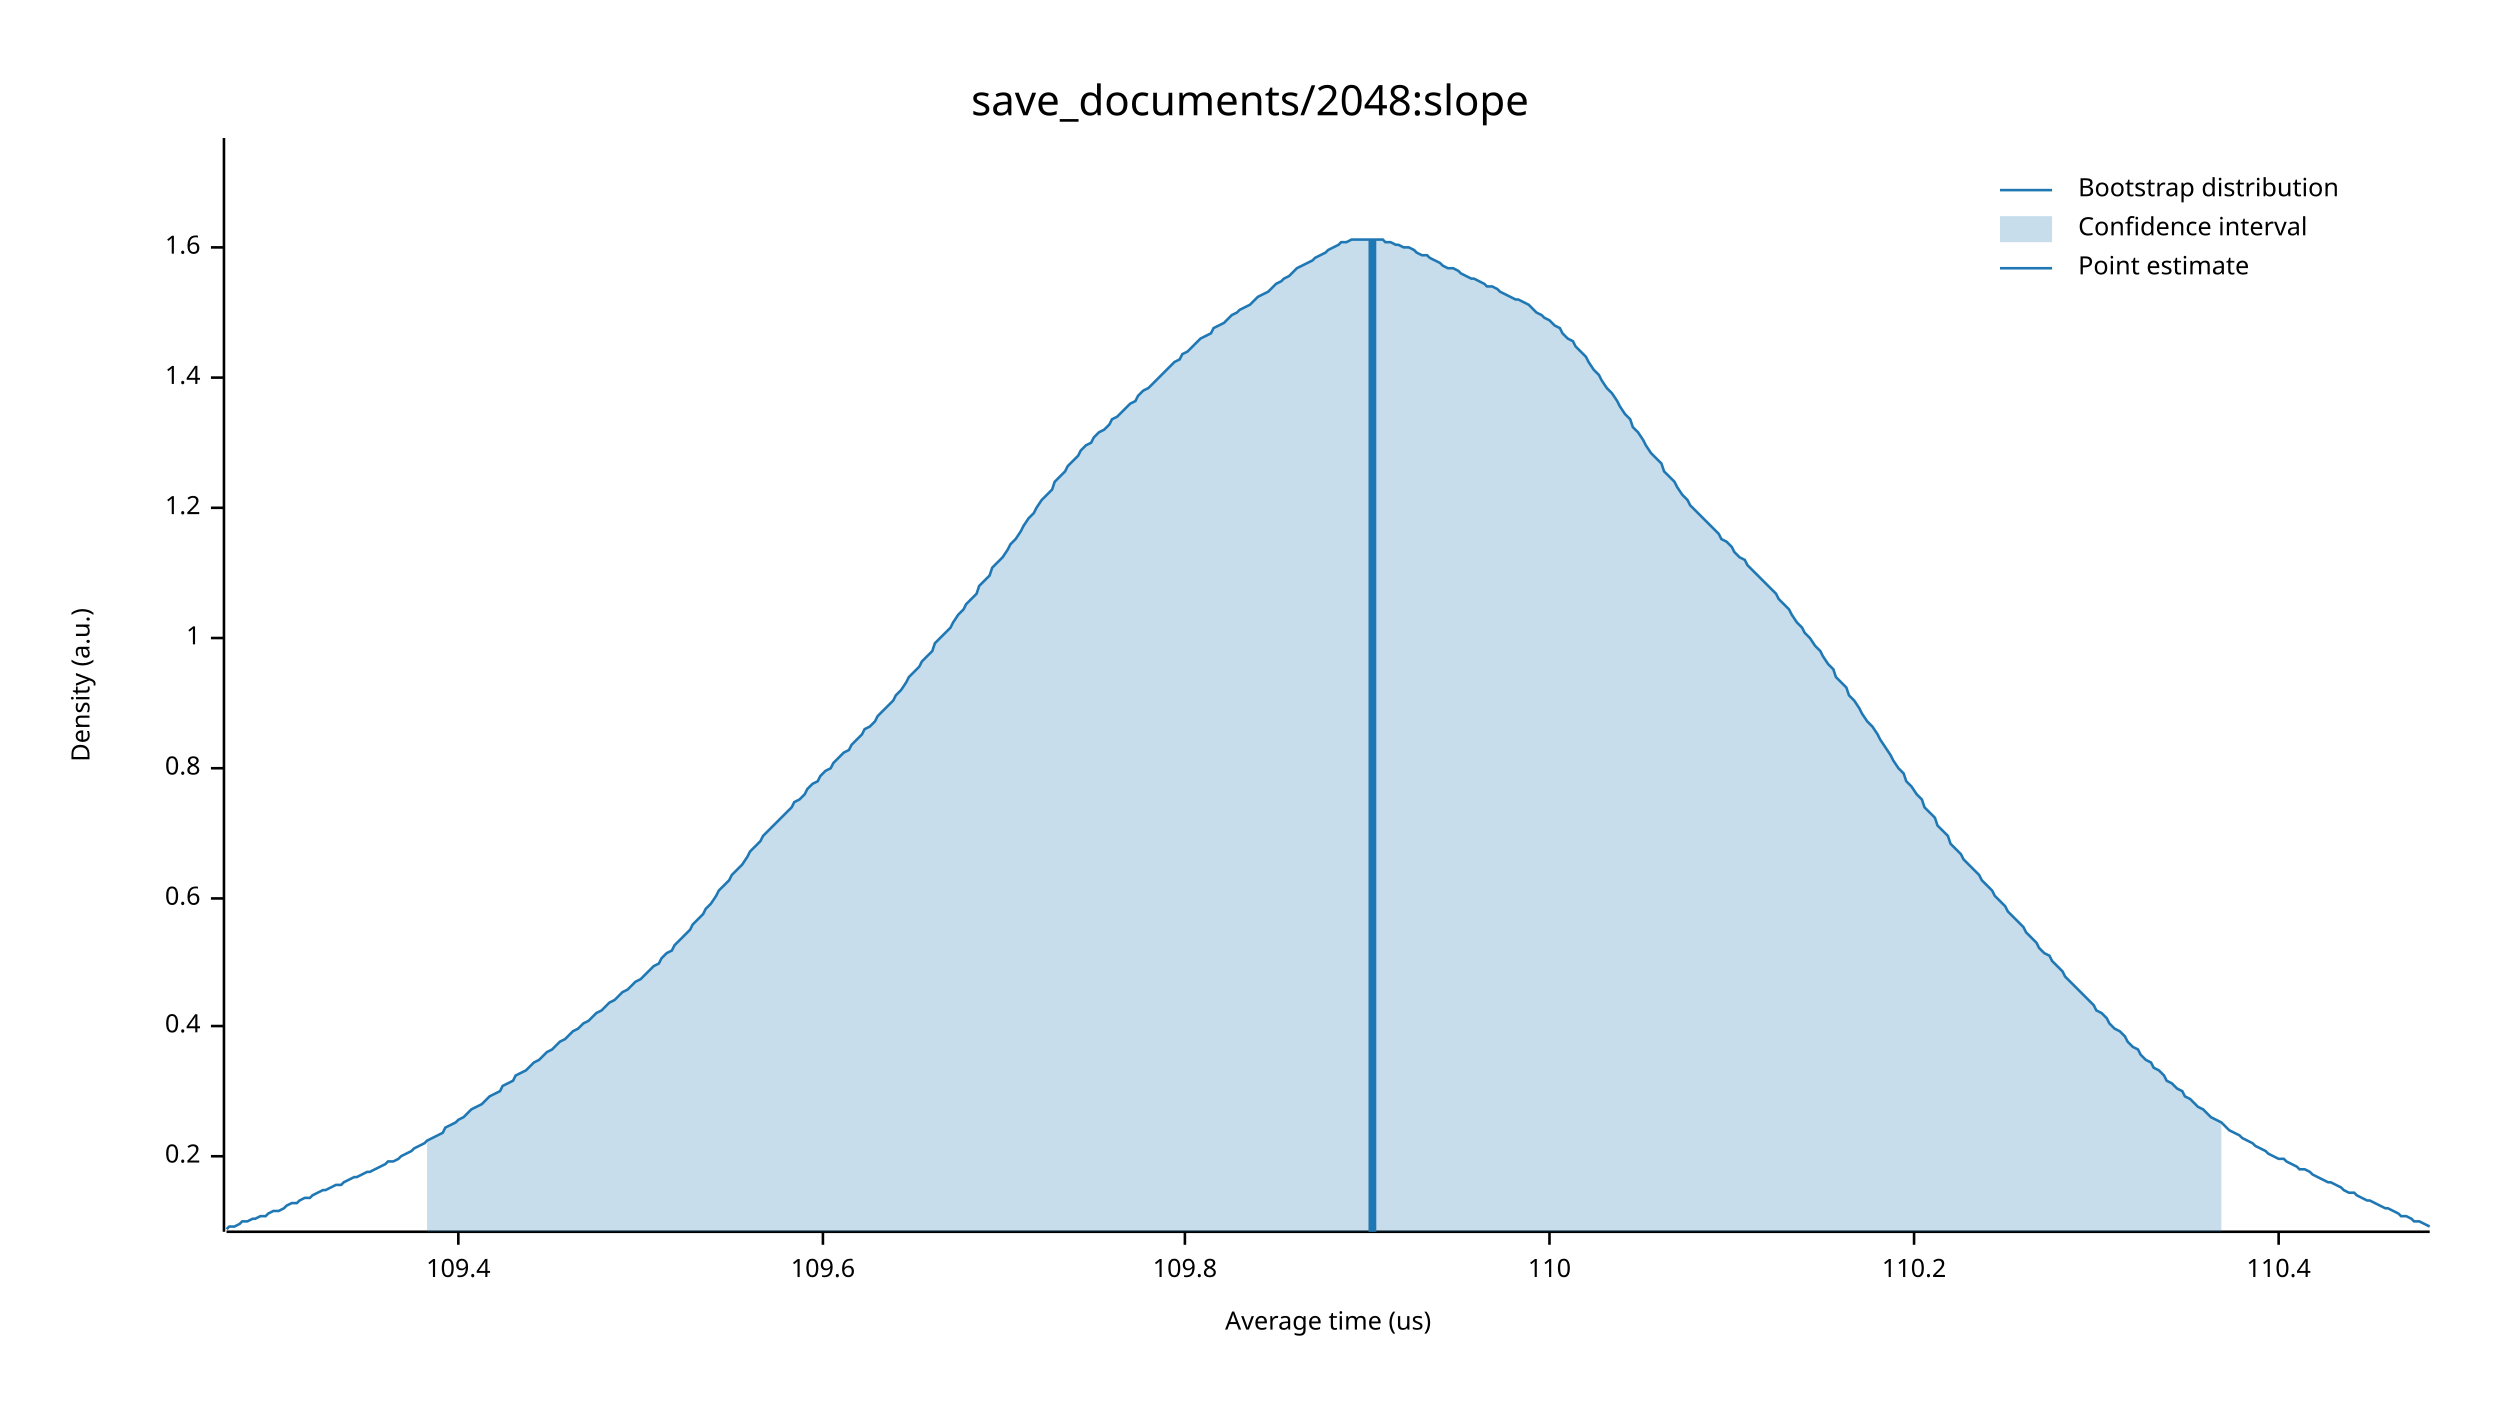
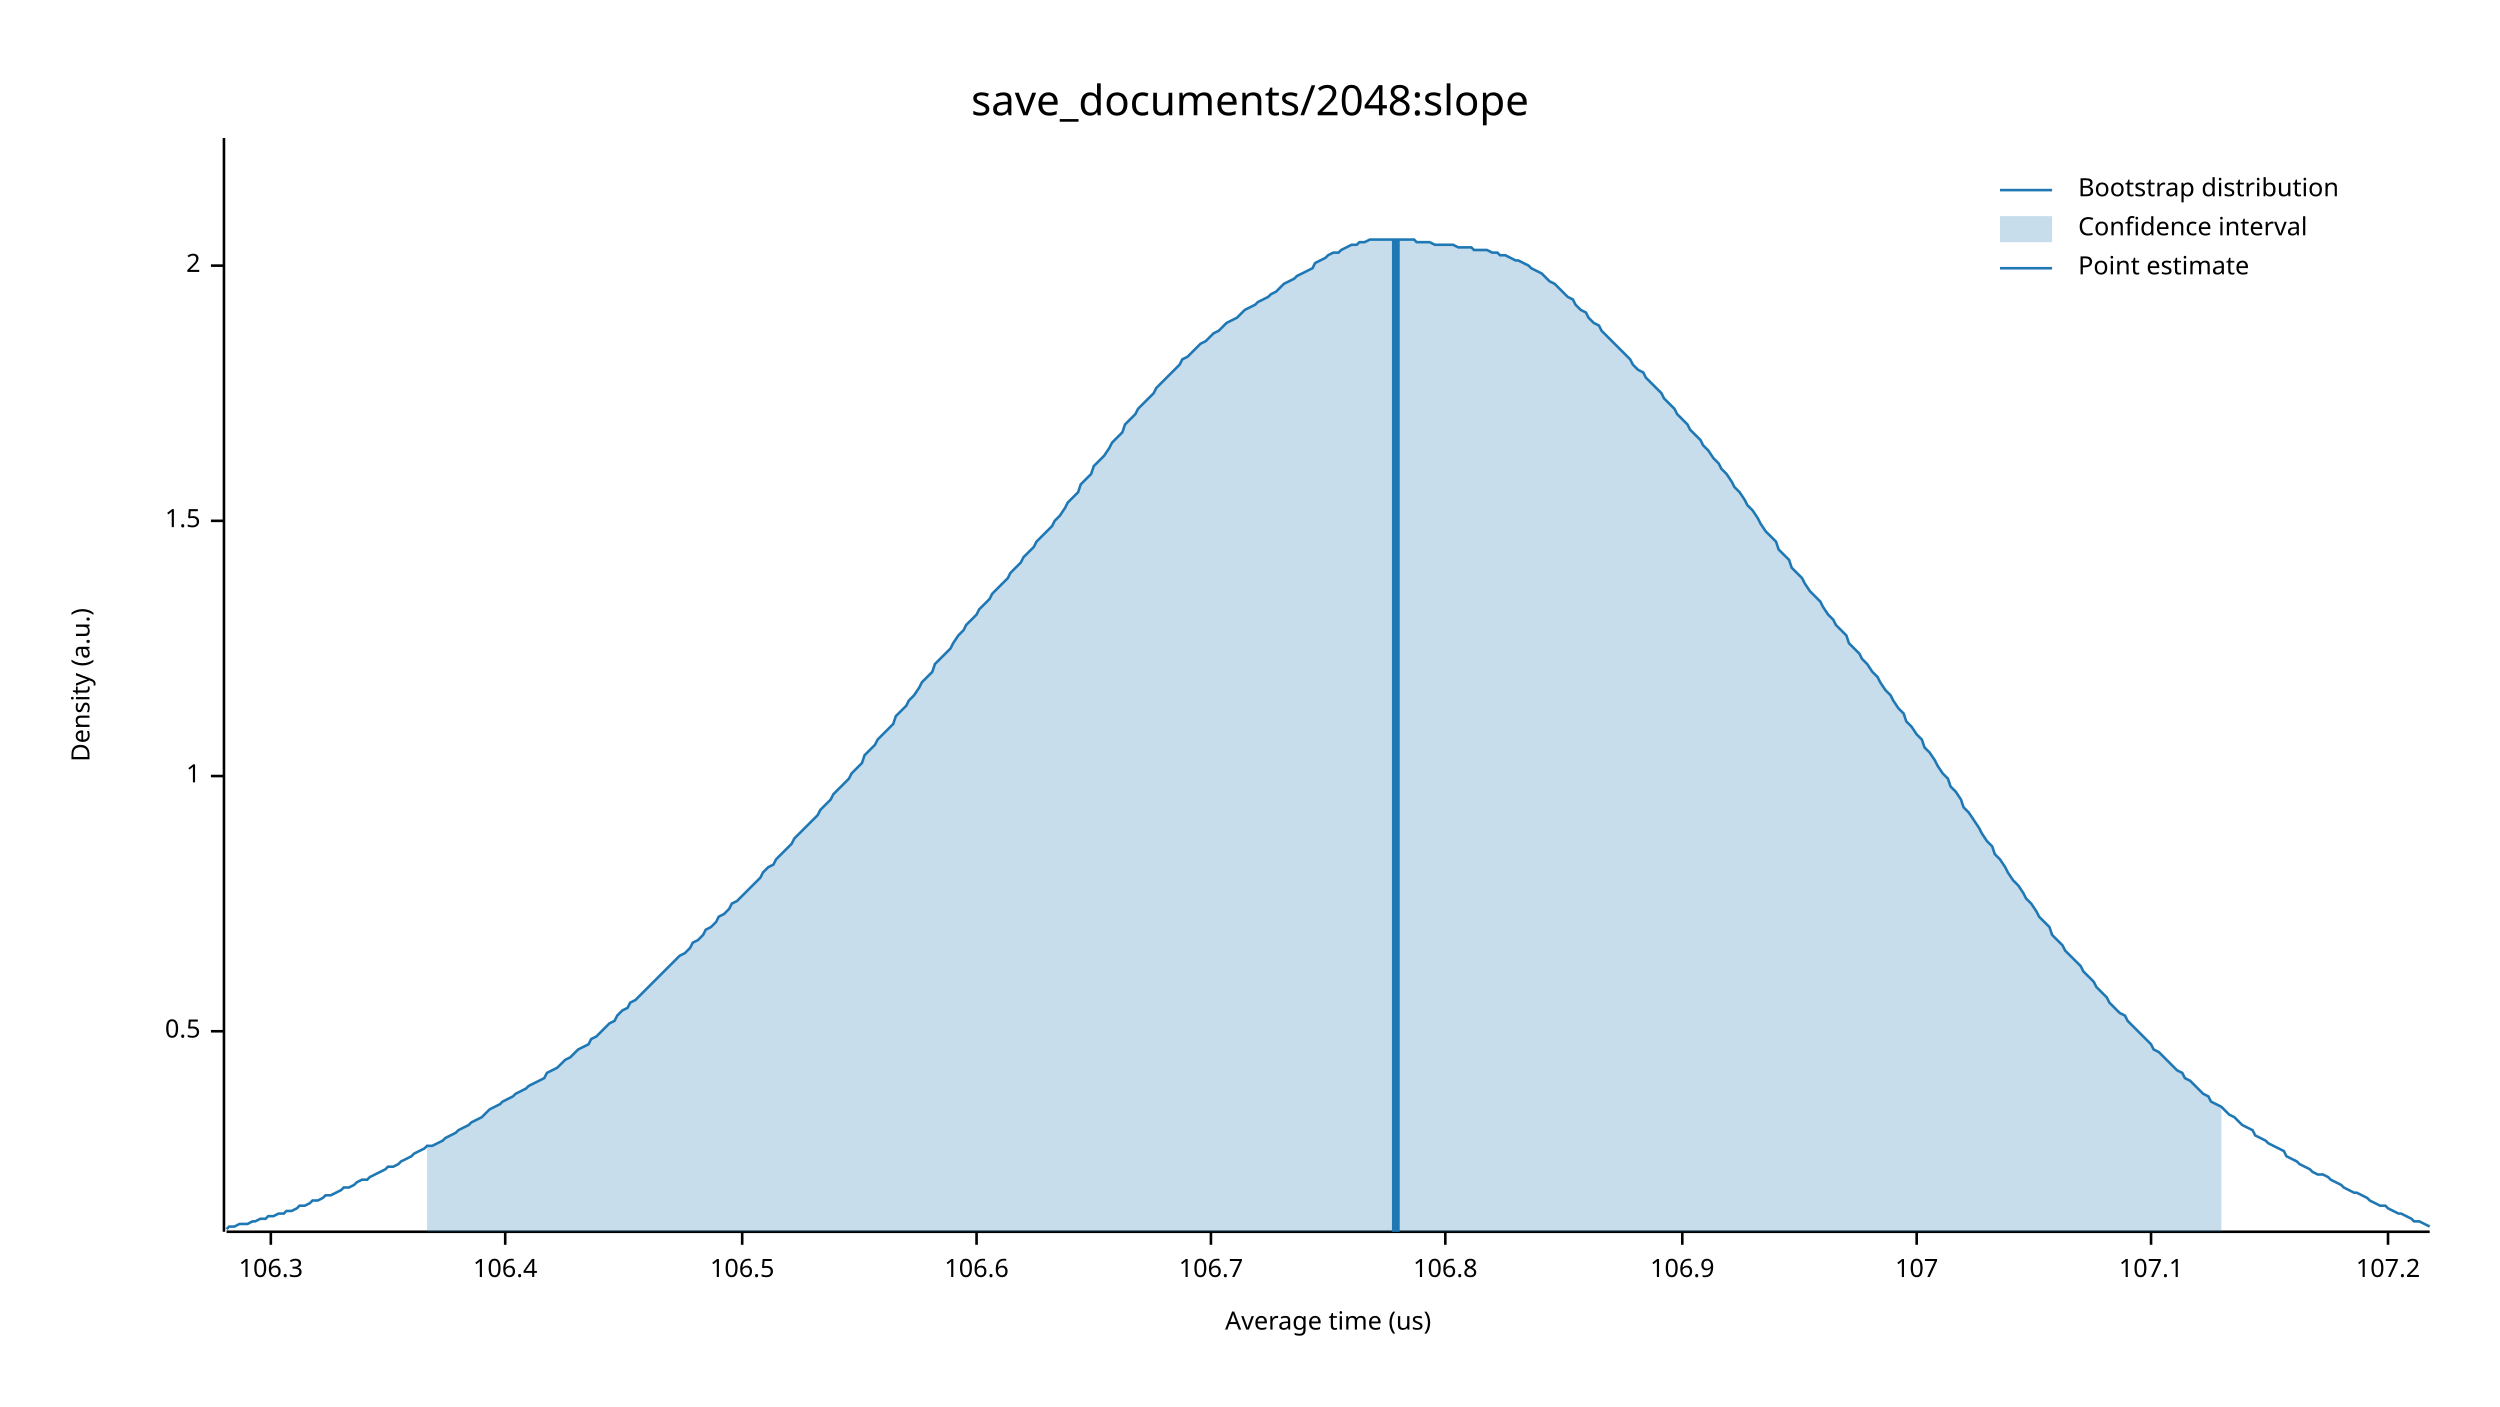
<svg xmlns="http://www.w3.org/2000/svg" width="960" height="540" viewBox="0 0 960 540">
  <text x="480" y="32" dy="0.76em" text-anchor="middle" font-family="sans-serif" font-size="16.129" opacity="1" fill="#000000">
save_documents/2048:slope
</text>
  <text x="27" y="263" dy="0.76em" text-anchor="middle" font-family="sans-serif" font-size="9.677" opacity="1" fill="#000000" transform="rotate(270, 27, 263)">
Density (a.u.)
</text>
  <text x="510" y="513" dy="-0.5ex" text-anchor="middle" font-family="sans-serif" font-size="9.677" opacity="1" fill="#000000">
Average time (us)
</text>
  <polyline fill="none" opacity="1" stroke="#000000" stroke-width="1" points="86,53 86,473 " />
-   <text x="77" y="444" dy="0.5ex" text-anchor="end" font-family="sans-serif" font-size="9.677" opacity="1" fill="#000000">
- 0.2
+   <text x="77" y="396" dy="0.5ex" text-anchor="end" font-family="sans-serif" font-size="9.677" opacity="1" fill="#000000">
+ 0.5
</text>
-   <polyline fill="none" opacity="1" stroke="#000000" stroke-width="1" points="81,444 86,444 " />
-   <text x="77" y="394" dy="0.5ex" text-anchor="end" font-family="sans-serif" font-size="9.677" opacity="1" fill="#000000">
- 0.4
- </text>
-   <polyline fill="none" opacity="1" stroke="#000000" stroke-width="1" points="81,394 86,394 " />
-   <text x="77" y="345" dy="0.5ex" text-anchor="end" font-family="sans-serif" font-size="9.677" opacity="1" fill="#000000">
- 0.6
- </text>
-   <polyline fill="none" opacity="1" stroke="#000000" stroke-width="1" points="81,345 86,345 " />
-   <text x="77" y="295" dy="0.5ex" text-anchor="end" font-family="sans-serif" font-size="9.677" opacity="1" fill="#000000">
- 0.8
- </text>
-   <polyline fill="none" opacity="1" stroke="#000000" stroke-width="1" points="81,295 86,295 " />
-   <text x="77" y="245" dy="0.5ex" text-anchor="end" font-family="sans-serif" font-size="9.677" opacity="1" fill="#000000">
+   <polyline fill="none" opacity="1" stroke="#000000" stroke-width="1" points="81,396 86,396 " />
+   <text x="77" y="298" dy="0.5ex" text-anchor="end" font-family="sans-serif" font-size="9.677" opacity="1" fill="#000000">
1
</text>
-   <polyline fill="none" opacity="1" stroke="#000000" stroke-width="1" points="81,245 86,245 " />
-   <text x="77" y="195" dy="0.5ex" text-anchor="end" font-family="sans-serif" font-size="9.677" opacity="1" fill="#000000">
- 1.2
+   <polyline fill="none" opacity="1" stroke="#000000" stroke-width="1" points="81,298 86,298 " />
+   <text x="77" y="200" dy="0.5ex" text-anchor="end" font-family="sans-serif" font-size="9.677" opacity="1" fill="#000000">
+ 1.5
</text>
-   <polyline fill="none" opacity="1" stroke="#000000" stroke-width="1" points="81,195 86,195 " />
-   <text x="77" y="145" dy="0.5ex" text-anchor="end" font-family="sans-serif" font-size="9.677" opacity="1" fill="#000000">
- 1.4
+   <polyline fill="none" opacity="1" stroke="#000000" stroke-width="1" points="81,200 86,200 " />
+   <text x="77" y="102" dy="0.5ex" text-anchor="end" font-family="sans-serif" font-size="9.677" opacity="1" fill="#000000">
+ 2
</text>
-   <polyline fill="none" opacity="1" stroke="#000000" stroke-width="1" points="81,145 86,145 " />
-   <text x="77" y="95" dy="0.5ex" text-anchor="end" font-family="sans-serif" font-size="9.677" opacity="1" fill="#000000">
- 1.6
+   <polyline fill="none" opacity="1" stroke="#000000" stroke-width="1" points="81,102 86,102 " />
+   <polyline fill="none" opacity="1" stroke="#000000" stroke-width="1" points="87,473 933,473 " />
+   <text x="104" y="483" dy="0.76em" text-anchor="middle" font-family="sans-serif" font-size="9.677" opacity="1" fill="#000000">
+ 106.3
</text>
-   <polyline fill="none" opacity="1" stroke="#000000" stroke-width="1" points="81,95 86,95 " />
-   <polyline fill="none" opacity="1" stroke="#000000" stroke-width="1" points="87,473 933,473 " />
-   <text x="176" y="483" dy="0.76em" text-anchor="middle" font-family="sans-serif" font-size="9.677" opacity="1" fill="#000000">
- 109.4
+   <polyline fill="none" opacity="1" stroke="#000000" stroke-width="1" points="104,473 104,478 " />
+   <text x="194" y="483" dy="0.76em" text-anchor="middle" font-family="sans-serif" font-size="9.677" opacity="1" fill="#000000">
+ 106.4
</text>
-   <polyline fill="none" opacity="1" stroke="#000000" stroke-width="1" points="176,473 176,478 " />
-   <text x="316" y="483" dy="0.76em" text-anchor="middle" font-family="sans-serif" font-size="9.677" opacity="1" fill="#000000">
- 109.6
+   <polyline fill="none" opacity="1" stroke="#000000" stroke-width="1" points="194,473 194,478 " />
+   <text x="285" y="483" dy="0.76em" text-anchor="middle" font-family="sans-serif" font-size="9.677" opacity="1" fill="#000000">
+ 106.5
</text>
-   <polyline fill="none" opacity="1" stroke="#000000" stroke-width="1" points="316,473 316,478 " />
-   <text x="455" y="483" dy="0.76em" text-anchor="middle" font-family="sans-serif" font-size="9.677" opacity="1" fill="#000000">
- 109.8
+   <polyline fill="none" opacity="1" stroke="#000000" stroke-width="1" points="285,473 285,478 " />
+   <text x="375" y="483" dy="0.76em" text-anchor="middle" font-family="sans-serif" font-size="9.677" opacity="1" fill="#000000">
+ 106.6
</text>
-   <polyline fill="none" opacity="1" stroke="#000000" stroke-width="1" points="455,473 455,478 " />
-   <text x="595" y="483" dy="0.76em" text-anchor="middle" font-family="sans-serif" font-size="9.677" opacity="1" fill="#000000">
- 110
+   <polyline fill="none" opacity="1" stroke="#000000" stroke-width="1" points="375,473 375,478 " />
+   <text x="465" y="483" dy="0.76em" text-anchor="middle" font-family="sans-serif" font-size="9.677" opacity="1" fill="#000000">
+ 106.7
</text>
-   <polyline fill="none" opacity="1" stroke="#000000" stroke-width="1" points="595,473 595,478 " />
-   <text x="735" y="483" dy="0.76em" text-anchor="middle" font-family="sans-serif" font-size="9.677" opacity="1" fill="#000000">
- 110.2
+   <polyline fill="none" opacity="1" stroke="#000000" stroke-width="1" points="465,473 465,478 " />
+   <text x="555" y="483" dy="0.76em" text-anchor="middle" font-family="sans-serif" font-size="9.677" opacity="1" fill="#000000">
+ 106.8
</text>
-   <polyline fill="none" opacity="1" stroke="#000000" stroke-width="1" points="735,473 735,478 " />
-   <text x="875" y="483" dy="0.76em" text-anchor="middle" font-family="sans-serif" font-size="9.677" opacity="1" fill="#000000">
- 110.4
+   <polyline fill="none" opacity="1" stroke="#000000" stroke-width="1" points="555,473 555,478 " />
+   <text x="646" y="483" dy="0.76em" text-anchor="middle" font-family="sans-serif" font-size="9.677" opacity="1" fill="#000000">
+ 106.9
</text>
-   <polyline fill="none" opacity="1" stroke="#000000" stroke-width="1" points="875,473 875,478 " />
-   <polyline fill="none" opacity="1" stroke="#1F78B4" stroke-width="1" points="87,472 88,471 90,471 92,470 93,469 95,469 97,468 98,468 100,467 102,467 103,466 105,465 107,465 109,464 110,463 112,462 114,462 115,461 117,460 119,460 120,459 122,458 124,457 125,457 127,456 129,455 131,455 132,454 134,453 136,452 137,452 139,451 141,450 142,450 144,449 146,448 148,447 149,446 151,446 153,445 154,444 156,443 158,442 159,441 161,440 163,439 164,438 166,437 168,436 170,435 171,433 173,432 175,431 176,430 178,429 180,427 181,426 183,425 185,424 187,422 188,421 190,420 192,419 193,417 195,416 197,415 198,413 200,412 202,411 203,410 205,408 207,407 209,405 210,404 212,403 214,401 215,400 217,399 219,397 220,396 222,395 224,393 226,392 227,391 229,389 231,388 232,387 234,385 236,384 237,383 239,381 241,380 242,379 244,377 246,376 248,374 249,373 251,371 253,370 254,368 256,366 258,365 259,363 261,361 263,359 265,357 266,355 268,353 270,351 271,349 273,347 275,344 276,342 278,340 280,338 281,336 283,334 285,332 287,329 288,327 290,325 292,323 293,321 295,319 297,317 298,316 300,314 302,312 304,310 305,308 307,307 309,305 310,303 312,301 314,300 315,298 317,296 319,295 320,293 322,291 324,289 326,288 327,286 329,284 331,282 332,280 334,279 336,277 337,275 339,273 341,271 343,269 344,267 346,265 348,262 349,260 351,258 353,256 354,254 356,252 358,250 359,247 361,245 363,243 365,241 366,239 368,236 370,234 371,232 373,230 375,228 376,225 378,223 380,221 381,218 383,216 385,214 387,211 388,209 390,207 392,204 393,202 395,199 397,197 398,195 400,192 402,190 404,188 405,185 407,183 409,181 410,179 412,177 414,175 415,173 417,171 419,170 420,168 422,166 424,165 426,163 427,161 429,160 431,158 432,157 434,155 436,154 437,152 439,150 441,149 443,147 444,146 446,144 448,142 449,141 451,139 453,138 454,136 456,135 458,133 459,132 461,130 463,129 465,128 466,126 468,125 470,124 471,123 473,121 475,120 476,119 478,118 480,117 482,115 483,114 485,113 487,112 488,111 490,109 492,108 493,107 495,106 497,104 498,103 500,102 502,101 504,100 505,99 507,98 509,97 510,96 512,95 514,94 515,93 517,93 519,92 521,92 522,92 524,92 526,92 527,92 529,92 531,92 532,93 534,93 536,94 537,94 539,95 541,95 543,96 544,97 546,98 548,98 549,99 551,100 553,101 554,102 556,103 558,103 560,104 561,105 563,106 565,107 566,107 568,108 570,109 571,110 573,110 575,111 576,112 578,113 580,114 582,115 583,115 585,116 587,117 588,118 590,120 592,121 593,122 595,123 597,125 599,126 600,128 602,130 604,131 605,133 607,135 609,137 610,139 612,142 614,144 615,146 617,149 619,151 621,154 622,156 624,159 626,161 627,164 629,166 631,169 632,171 634,174 636,176 638,178 639,181 641,183 643,185 644,187 646,190 648,192 649,194 651,196 653,198 654,199 656,201 658,203 660,205 661,207 663,208 665,210 666,212 668,214 670,215 671,217 673,219 675,221 676,222 678,224 680,226 682,228 683,230 685,232 687,234 688,236 690,239 692,241 693,243 695,245 697,248 699,250 700,252 702,255 704,257 705,260 707,262 709,264 710,267 712,269 714,272 715,274 717,277 719,279 721,282 722,284 724,287 726,290 727,292 729,295 731,297 732,300 734,302 736,305 738,307 739,310 741,312 743,314 744,317 746,319 748,321 749,324 751,326 753,328 754,330 756,332 758,334 760,336 761,338 763,340 765,342 766,344 768,346 770,348 771,350 773,352 775,354 777,356 778,358 780,360 782,362 783,364 785,366 787,367 788,369 790,371 792,373 793,375 795,377 797,379 799,381 800,382 802,384 804,386 805,388 807,389 809,391 810,393 812,395 814,396 816,398 817,400 819,402 821,403 822,405 824,407 826,408 827,410 829,411 831,413 832,415 834,416 836,418 838,419 839,421 841,422 843,424 844,425 846,426 848,428 849,429 851,430 853,431 855,433 856,434 858,435 860,436 861,437 863,438 865,439 866,440 868,441 870,442 871,443 873,444 875,445 877,445 878,446 880,447 882,448 883,449 885,449 887,450 888,451 890,452 892,453 894,454 895,454 897,455 899,456 900,457 902,458 904,458 905,459 907,460 909,461 910,461 912,462 914,463 916,464 917,464 919,465 921,466 922,467 924,467 926,468 927,469 929,469 931,470 933,471 " />
-   <polygon opacity="0.25" fill="#1F78B4" points="164,438 166,437 168,436 170,435 171,433 173,432 175,431 176,430 178,429 180,427 181,426 183,425 185,424 187,422 188,421 190,420 192,419 193,417 195,416 197,415 198,413 200,412 202,411 203,410 205,408 207,407 209,405 210,404 212,403 214,401 215,400 217,399 219,397 220,396 222,395 224,393 226,392 227,391 229,389 231,388 232,387 234,385 236,384 237,383 239,381 241,380 242,379 244,377 246,376 248,374 249,373 251,371 253,370 254,368 256,366 258,365 259,363 261,361 263,359 265,357 266,355 268,353 270,351 271,349 273,347 275,344 276,342 278,340 280,338 281,336 283,334 285,332 287,329 288,327 290,325 292,323 293,321 295,319 297,317 298,316 300,314 302,312 304,310 305,308 307,307 309,305 310,303 312,301 314,300 315,298 317,296 319,295 320,293 322,291 324,289 326,288 327,286 329,284 331,282 332,280 334,279 336,277 337,275 339,273 341,271 343,269 344,267 346,265 348,262 349,260 351,258 353,256 354,254 356,252 358,250 359,247 361,245 363,243 365,241 366,239 368,236 370,234 371,232 373,230 375,228 376,225 378,223 380,221 381,218 383,216 385,214 387,211 388,209 390,207 392,204 393,202 395,199 397,197 398,195 400,192 402,190 404,188 405,185 407,183 409,181 410,179 412,177 414,175 415,173 417,171 419,170 420,168 422,166 424,165 426,163 427,161 429,160 431,158 432,157 434,155 436,154 437,152 439,150 441,149 443,147 444,146 446,144 448,142 449,141 451,139 453,138 454,136 456,135 458,133 459,132 461,130 463,129 465,128 466,126 468,125 470,124 471,123 473,121 475,120 476,119 478,118 480,117 482,115 483,114 485,113 487,112 488,111 490,109 492,108 493,107 495,106 497,104 498,103 500,102 502,101 504,100 505,99 507,98 509,97 510,96 512,95 514,94 515,93 517,93 519,92 521,92 522,92 524,92 526,92 527,92 529,92 531,92 532,93 534,93 536,94 537,94 539,95 541,95 543,96 544,97 546,98 548,98 549,99 551,100 553,101 554,102 556,103 558,103 560,104 561,105 563,106 565,107 566,107 568,108 570,109 571,110 573,110 575,111 576,112 578,113 580,114 582,115 583,115 585,116 587,117 588,118 590,120 592,121 593,122 595,123 597,125 599,126 600,128 602,130 604,131 605,133 607,135 609,137 610,139 612,142 614,144 615,146 617,149 619,151 621,154 622,156 624,159 626,161 627,164 629,166 631,169 632,171 634,174 636,176 638,178 639,181 641,183 643,185 644,187 646,190 648,192 649,194 651,196 653,198 654,199 656,201 658,203 660,205 661,207 663,208 665,210 666,212 668,214 670,215 671,217 673,219 675,221 676,222 678,224 680,226 682,228 683,230 685,232 687,234 688,236 690,239 692,241 693,243 695,245 697,248 699,250 700,252 702,255 704,257 705,260 707,262 709,264 710,267 712,269 714,272 715,274 717,277 719,279 721,282 722,284 724,287 726,290 727,292 729,295 731,297 732,300 734,302 736,305 738,307 739,310 741,312 743,314 744,317 746,319 748,321 749,324 751,326 753,328 754,330 756,332 758,334 760,336 761,338 763,340 765,342 766,344 768,346 770,348 771,350 773,352 775,354 777,356 778,358 780,360 782,362 783,364 785,366 787,367 788,369 790,371 792,373 793,375 795,377 797,379 799,381 800,382 802,384 804,386 805,388 807,389 809,391 810,393 812,395 814,396 816,398 817,400 819,402 821,403 822,405 824,407 826,408 827,410 829,411 831,413 832,415 834,416 836,418 838,419 839,421 841,422 843,424 844,425 846,426 848,428 849,429 851,430 853,431 853,473 164,473 " />
-   <polyline fill="none" opacity="1" stroke="#1F78B4" stroke-width="3" points="527,473 527,92 " />
+   <polyline fill="none" opacity="1" stroke="#000000" stroke-width="1" points="646,473 646,478 " />
+   <text x="736" y="483" dy="0.76em" text-anchor="middle" font-family="sans-serif" font-size="9.677" opacity="1" fill="#000000">
+ 107
+ </text>
+   <polyline fill="none" opacity="1" stroke="#000000" stroke-width="1" points="736,473 736,478 " />
+   <text x="826" y="483" dy="0.76em" text-anchor="middle" font-family="sans-serif" font-size="9.677" opacity="1" fill="#000000">
+ 107.1
+ </text>
+   <polyline fill="none" opacity="1" stroke="#000000" stroke-width="1" points="826,473 826,478 " />
+   <text x="917" y="483" dy="0.76em" text-anchor="middle" font-family="sans-serif" font-size="9.677" opacity="1" fill="#000000">
+ 107.2
+ </text>
+   <polyline fill="none" opacity="1" stroke="#000000" stroke-width="1" points="917,473 917,478 " />
+   <polyline fill="none" opacity="1" stroke="#1F78B4" stroke-width="1" points="87,472 88,471 90,471 92,470 93,470 95,470 97,469 98,469 100,468 102,468 103,467 105,467 107,466 109,466 110,465 112,465 114,464 115,463 117,463 119,462 120,461 122,461 124,460 125,459 127,459 129,458 131,457 132,456 134,456 136,455 137,454 139,453 141,453 142,452 144,451 146,450 148,449 149,448 151,448 153,447 154,446 156,445 158,444 159,443 161,442 163,441 164,440 166,440 168,439 170,438 171,437 173,436 175,435 176,434 178,433 180,432 181,431 183,430 185,429 187,427 188,426 190,425 192,424 193,423 195,422 197,421 198,420 200,419 202,418 203,417 205,416 207,415 209,414 210,412 212,411 214,410 215,409 217,407 219,406 220,405 222,403 224,402 226,401 227,399 229,398 231,396 232,395 234,393 236,392 237,390 239,388 241,387 242,385 244,384 246,382 248,380 249,379 251,377 253,375 254,374 256,372 258,370 259,369 261,367 263,366 265,364 266,362 268,361 270,359 271,357 273,356 275,354 276,352 278,351 280,349 281,347 283,346 285,344 287,342 288,341 290,339 292,337 293,335 295,333 297,332 298,330 300,328 302,326 304,324 305,322 307,320 309,318 310,317 312,315 314,313 315,311 317,309 319,307 320,305 322,303 324,301 326,299 327,297 329,295 331,293 332,290 334,288 336,286 337,284 339,282 341,280 343,278 344,275 346,273 348,271 349,269 351,267 353,264 354,262 356,260 358,258 359,255 361,253 363,251 365,249 366,247 368,244 370,242 371,240 373,238 375,236 376,234 378,232 380,230 381,228 383,226 385,224 387,222 388,220 390,218 392,216 393,214 395,212 397,210 398,208 400,206 402,204 404,202 405,200 407,198 409,195 410,193 412,191 414,189 415,186 417,184 419,182 420,179 422,177 424,175 426,172 427,170 429,168 431,166 432,163 434,161 436,159 437,157 439,155 441,153 443,151 444,149 446,147 448,145 449,144 451,142 453,140 454,138 456,137 458,135 459,134 461,132 463,131 465,129 466,128 468,127 470,125 471,124 473,123 475,122 476,121 478,119 480,118 482,117 483,116 485,115 487,114 488,113 490,112 492,110 493,109 495,108 497,107 498,106 500,105 502,104 504,103 505,101 507,100 509,99 510,98 512,97 514,97 515,96 517,95 519,94 521,94 522,93 524,93 526,92 527,92 529,92 531,92 532,92 534,92 536,92 537,92 539,92 541,92 543,92 544,93 546,93 548,93 549,93 551,94 553,94 554,94 556,94 558,94 560,95 561,95 563,95 565,95 566,96 568,96 570,96 571,96 573,97 575,97 576,98 578,98 580,99 582,100 583,100 585,101 587,102 588,103 590,104 592,105 593,106 595,108 597,109 599,111 600,112 602,114 604,115 605,117 607,119 609,120 610,122 612,124 614,125 615,127 617,129 619,131 621,133 622,134 624,136 626,138 627,140 629,142 631,143 632,145 634,147 636,149 638,151 639,153 641,155 643,157 644,159 646,161 648,163 649,165 651,167 653,169 654,171 656,173 658,176 660,178 661,180 663,182 665,185 666,187 668,189 670,192 671,194 673,196 675,199 676,201 678,204 680,206 682,208 683,211 685,213 687,215 688,218 690,220 692,222 693,224 695,227 697,229 699,231 700,233 702,236 704,238 705,240 707,242 709,244 710,247 712,249 714,251 715,253 717,255 719,258 721,260 722,262 724,265 726,267 727,269 729,272 731,274 732,277 734,279 736,282 738,284 739,287 741,289 743,292 744,294 746,297 748,299 749,302 751,304 753,307 754,310 756,312 758,315 760,318 761,320 763,323 765,325 766,328 768,330 770,333 771,335 773,338 775,340 777,343 778,345 780,347 782,350 783,352 785,354 787,356 788,359 790,361 792,363 793,365 795,367 797,369 799,371 800,373 802,375 804,377 805,379 807,381 809,383 810,385 812,387 814,389 816,390 817,392 819,394 821,396 822,397 824,399 826,401 827,403 829,404 831,406 832,407 834,409 836,411 838,412 839,414 841,415 843,417 844,418 846,420 848,421 849,423 851,424 853,425 855,427 856,428 858,429 860,431 861,432 863,433 865,434 866,436 868,437 870,438 871,439 873,440 875,441 877,442 878,444 880,445 882,446 883,447 885,448 887,449 888,450 890,451 892,451 894,452 895,453 897,454 899,455 900,456 902,457 904,458 905,458 907,459 909,460 910,461 912,462 914,463 916,463 917,464 919,465 921,466 922,466 924,467 926,468 927,469 929,469 931,470 933,471 " />
+   <polygon opacity="0.25" fill="#1F78B4" points="164,440 166,440 168,439 170,438 171,437 173,436 175,435 176,434 178,433 180,432 181,431 183,430 185,429 187,427 188,426 190,425 192,424 193,423 195,422 197,421 198,420 200,419 202,418 203,417 205,416 207,415 209,414 210,412 212,411 214,410 215,409 217,407 219,406 220,405 222,403 224,402 226,401 227,399 229,398 231,396 232,395 234,393 236,392 237,390 239,388 241,387 242,385 244,384 246,382 248,380 249,379 251,377 253,375 254,374 256,372 258,370 259,369 261,367 263,366 265,364 266,362 268,361 270,359 271,357 273,356 275,354 276,352 278,351 280,349 281,347 283,346 285,344 287,342 288,341 290,339 292,337 293,335 295,333 297,332 298,330 300,328 302,326 304,324 305,322 307,320 309,318 310,317 312,315 314,313 315,311 317,309 319,307 320,305 322,303 324,301 326,299 327,297 329,295 331,293 332,290 334,288 336,286 337,284 339,282 341,280 343,278 344,275 346,273 348,271 349,269 351,267 353,264 354,262 356,260 358,258 359,255 361,253 363,251 365,249 366,247 368,244 370,242 371,240 373,238 375,236 376,234 378,232 380,230 381,228 383,226 385,224 387,222 388,220 390,218 392,216 393,214 395,212 397,210 398,208 400,206 402,204 404,202 405,200 407,198 409,195 410,193 412,191 414,189 415,186 417,184 419,182 420,179 422,177 424,175 426,172 427,170 429,168 431,166 432,163 434,161 436,159 437,157 439,155 441,153 443,151 444,149 446,147 448,145 449,144 451,142 453,140 454,138 456,137 458,135 459,134 461,132 463,131 465,129 466,128 468,127 470,125 471,124 473,123 475,122 476,121 478,119 480,118 482,117 483,116 485,115 487,114 488,113 490,112 492,110 493,109 495,108 497,107 498,106 500,105 502,104 504,103 505,101 507,100 509,99 510,98 512,97 514,97 515,96 517,95 519,94 521,94 522,93 524,93 526,92 527,92 529,92 531,92 532,92 534,92 536,92 537,92 539,92 541,92 543,92 544,93 546,93 548,93 549,93 551,94 553,94 554,94 556,94 558,94 560,95 561,95 563,95 565,95 566,96 568,96 570,96 571,96 573,97 575,97 576,98 578,98 580,99 582,100 583,100 585,101 587,102 588,103 590,104 592,105 593,106 595,108 597,109 599,111 600,112 602,114 604,115 605,117 607,119 609,120 610,122 612,124 614,125 615,127 617,129 619,131 621,133 622,134 624,136 626,138 627,140 629,142 631,143 632,145 634,147 636,149 638,151 639,153 641,155 643,157 644,159 646,161 648,163 649,165 651,167 653,169 654,171 656,173 658,176 660,178 661,180 663,182 665,185 666,187 668,189 670,192 671,194 673,196 675,199 676,201 678,204 680,206 682,208 683,211 685,213 687,215 688,218 690,220 692,222 693,224 695,227 697,229 699,231 700,233 702,236 704,238 705,240 707,242 709,244 710,247 712,249 714,251 715,253 717,255 719,258 721,260 722,262 724,265 726,267 727,269 729,272 731,274 732,277 734,279 736,282 738,284 739,287 741,289 743,292 744,294 746,297 748,299 749,302 751,304 753,307 754,310 756,312 758,315 760,318 761,320 763,323 765,325 766,328 768,330 770,333 771,335 773,338 775,340 777,343 778,345 780,347 782,350 783,352 785,354 787,356 788,359 790,361 792,363 793,365 795,367 797,369 799,371 800,373 802,375 804,377 805,379 807,381 809,383 810,385 812,387 814,389 816,390 817,392 819,394 821,396 822,397 824,399 826,401 827,403 829,404 831,406 832,407 834,409 836,411 838,412 839,414 841,415 843,417 844,418 846,420 848,421 849,423 851,424 853,425 853,473 164,473 " />
+   <polyline fill="none" opacity="1" stroke="#1F78B4" stroke-width="3" points="536,473 536,92 " />
  <text x="798" y="68" dy="0.76em" text-anchor="start" font-family="sans-serif" font-size="9.677" opacity="1" fill="#000000">
Bootstrap distribution
</text>
  <text x="798" y="83" dy="0.76em" text-anchor="start" font-family="sans-serif" font-size="9.677" opacity="1" fill="#000000">
Confidence interval
</text>
  <text x="798" y="98" dy="0.76em" text-anchor="start" font-family="sans-serif" font-size="9.677" opacity="1" fill="#000000">
Point estimate
</text>
  <polyline fill="none" opacity="1" stroke="#1F78B4" stroke-width="1" points="768,73 788,73 " />
  <rect x="768" y="83" width="20" height="10" opacity="0.25" fill="#1F78B4" stroke="none" />
  <polyline fill="none" opacity="1" stroke="#1F78B4" stroke-width="1" points="768,103 788,103 " />
</svg>
